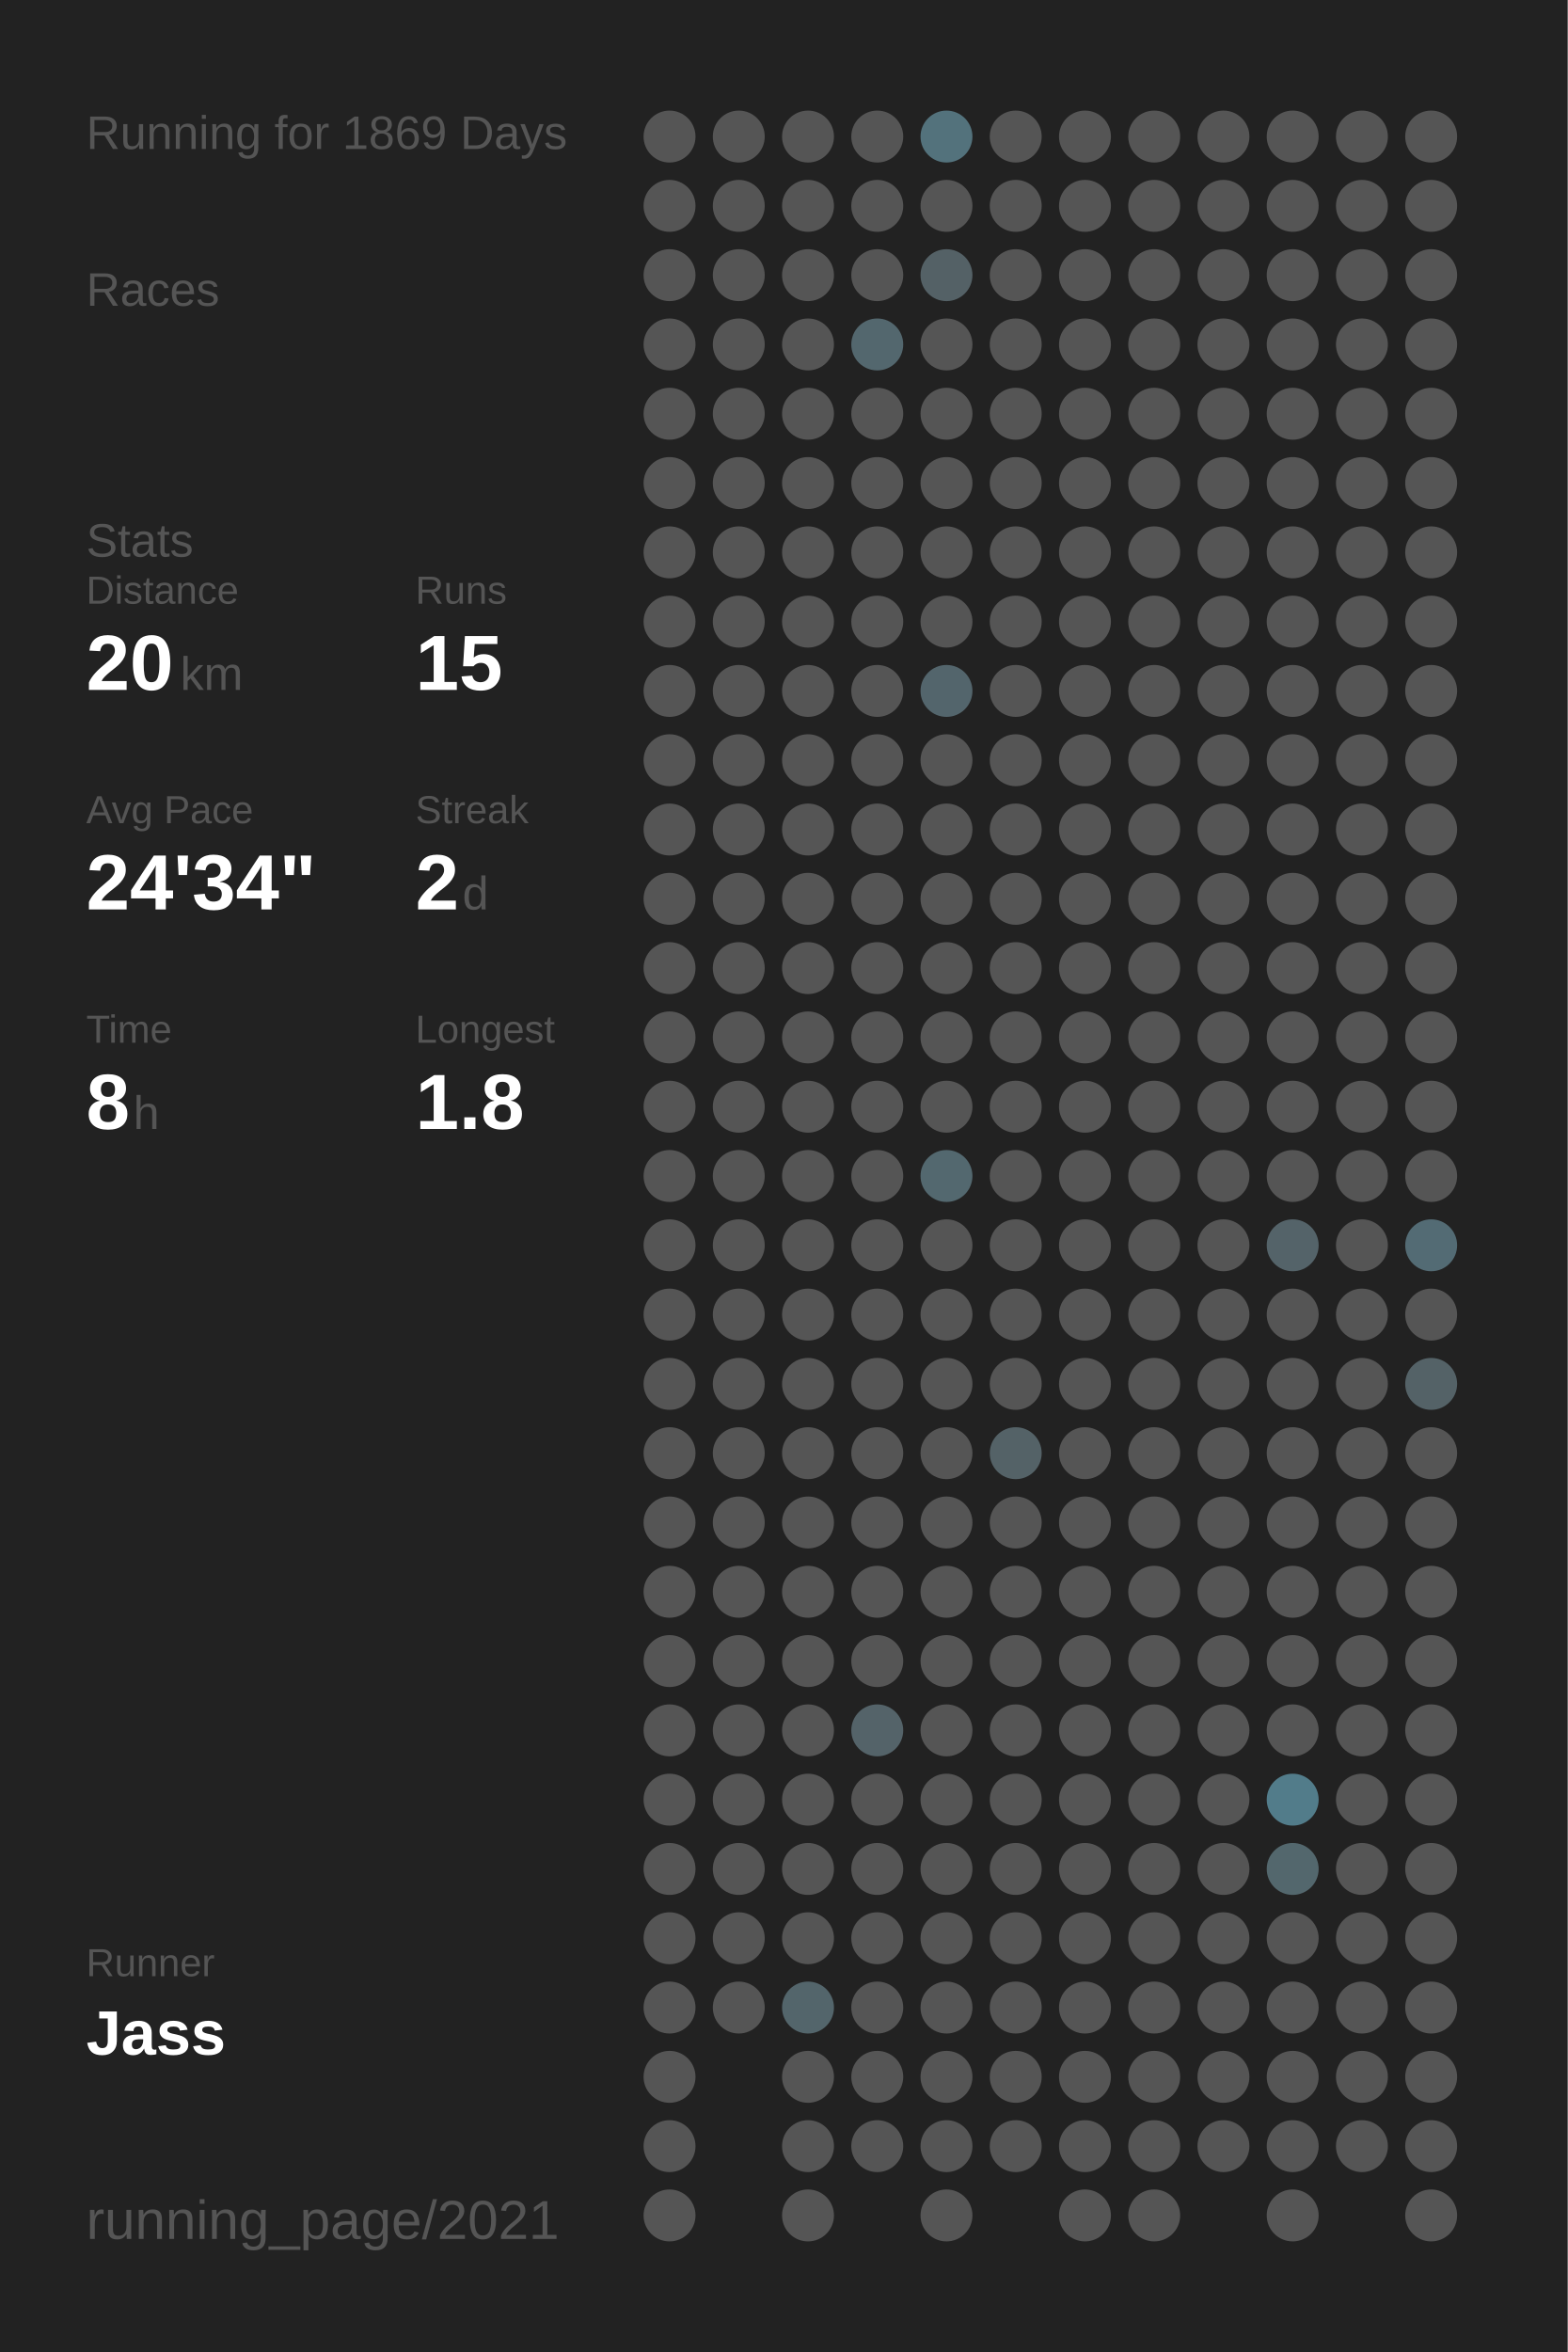
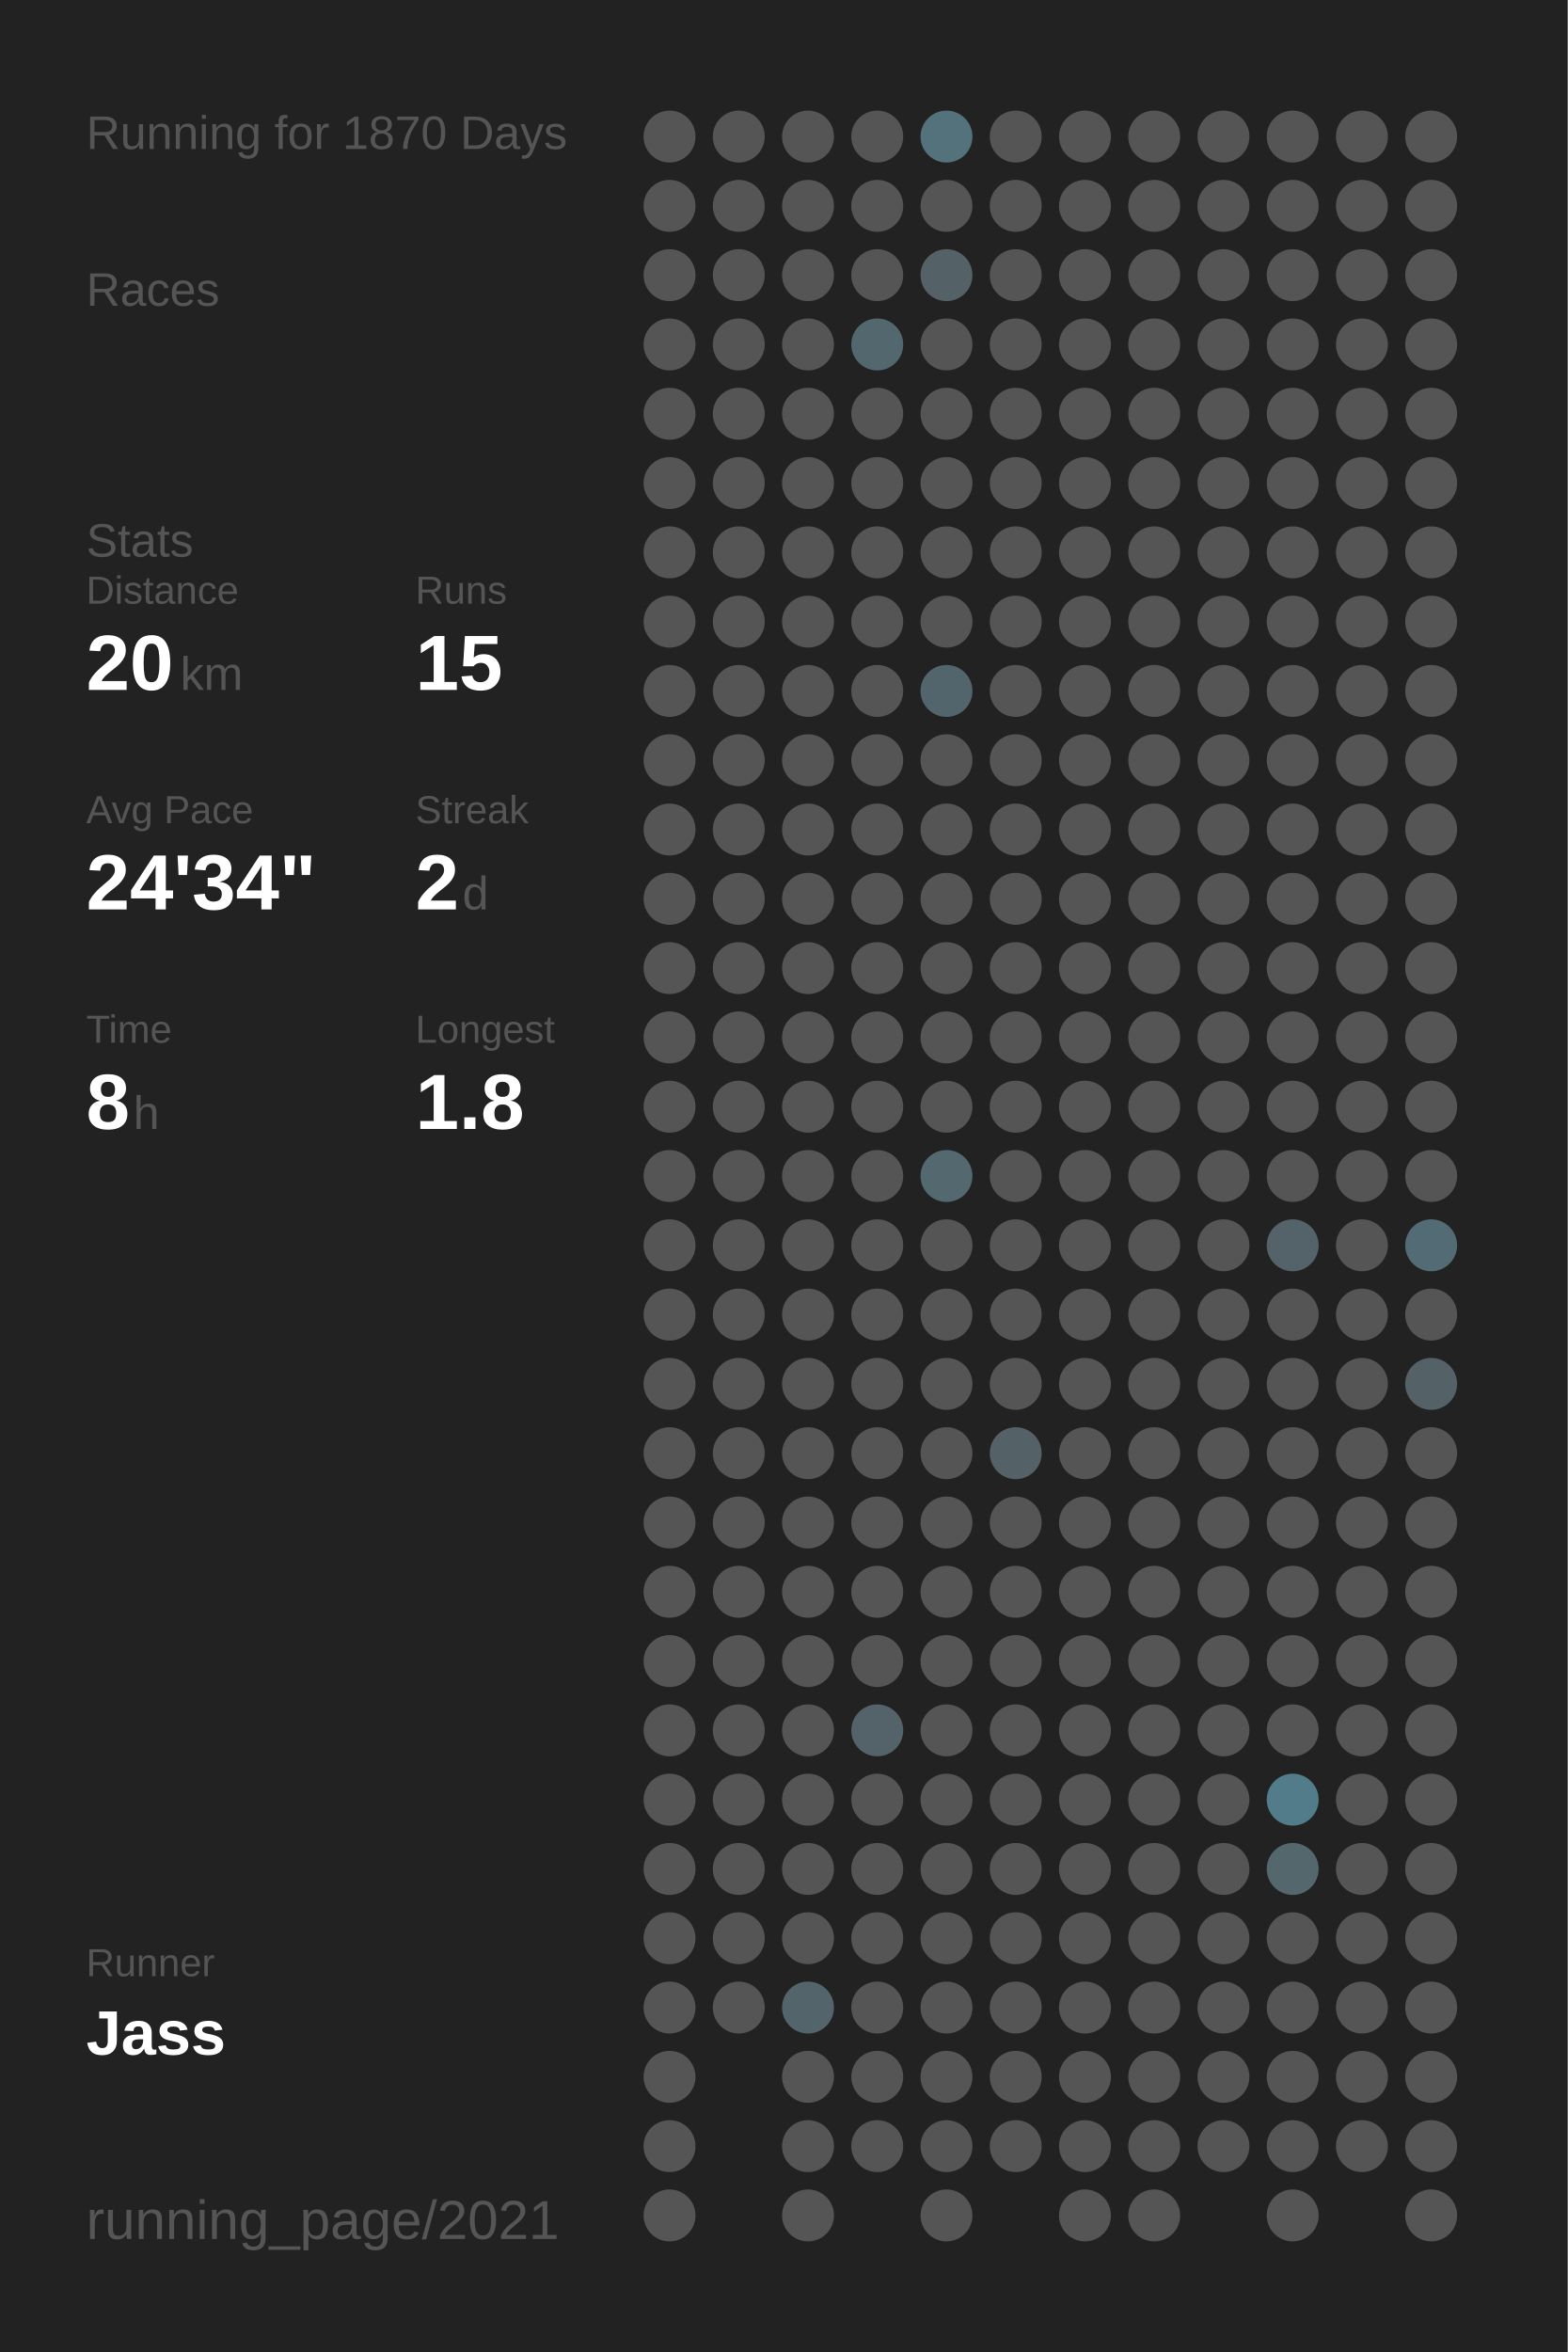
<svg xmlns="http://www.w3.org/2000/svg" baseProfile="full" height="300mm" version="1.1" viewBox="0,0,200,300" width="200mm">
  <defs />
  <rect fill="#222222" height="300" width="200" x="0" y="0" />
-   <text fill="#555555" style="font-size:6px; font-family:Arial;" x="11" y="19">Running for 1869 Days</text>
+   <text fill="#555555" style="font-size:6px; font-family:Arial;" x="11" y="19">Running for 1870 Days</text>
  <text fill="#555555" style="font-size:6px; font-family:Arial;" x="11" y="39">Races</text>
  <text fill="#555555" style="font-size:6px; font-family:Arial;" x="11" y="71">Stats</text>
  <text fill="#555555" style="font-size:5px; font-family:Arial;" x="11" y="77">Distance</text>
  <text fill="#FFFFFF" style="font-size:10px; font-family:Arial; font-weight:bold;" x="11" y="88">20</text>
  <text fill="#555555" style="font-size:6px; font-family:Arial;" x="23" y="88">km</text>
  <text fill="#555555" style="font-size:5px; font-family:Arial;" x="53" y="77">Runs</text>
  <text fill="#FFFFFF" style="font-size:10px; font-family:Arial; font-weight:bold;" x="53" y="88">15</text>
  <text fill="#555555" style="font-size:5px; font-family:Arial;" x="11" y="105">Avg Pace</text>
  <text fill="#FFFFFF" style="font-size:10px; font-family:Arial; font-weight:bold;" x="11" y="116">24'34"</text>
  <text fill="#555555" style="font-size:5px; font-family:Arial;" x="53" y="105">Streak</text>
  <text fill="#FFFFFF" style="font-size:10px; font-family:Arial; font-weight:bold;" x="53" y="116">2</text>
  <text fill="#555555" style="font-size:6px; font-family:Arial;" x="59" y="116">d</text>
  <text fill="#555555" style="font-size:5px; font-family:Arial;" x="11" y="133">Time</text>
  <text fill="#FFFFFF" style="font-size:10px; font-family:Arial; font-weight:bold;" x="11" y="144">8</text>
  <text fill="#555555" style="font-size:6px; font-family:Arial;" x="17" y="144">h</text>
  <text fill="#555555" style="font-size:5px; font-family:Arial;" x="53" y="133">Longest</text>
  <text fill="#FFFFFF" style="font-size:10px; font-family:Arial; font-weight:bold;" x="53" y="144">1.8</text>
  <text fill="#555555" style="font-size:5px; font-family:Arial;" x="11" y="252.065">Runner</text>
  <text fill="#FFFFFF" style="font-size:8px; font-family:Arial; font-weight:bold;" x="11" y="262.065">Jass</text>
  <text fill="#555555" style="font-size:7px; font-family:Arial;" x="11" y="285.581">running_page/2021</text>
  <circle cx="85.417" cy="17.419" fill="#555555" r="3.312" />
  <circle cx="85.417" cy="26.258" fill="#555555" r="3.312" />
  <circle cx="85.417" cy="35.097" fill="#555555" r="3.312" />
  <circle cx="85.417" cy="43.935" fill="#555555" r="3.312" />
  <circle cx="85.417" cy="52.774" fill="#555555" r="3.312" />
  <circle cx="85.417" cy="61.613" fill="#555555" r="3.312" />
  <circle cx="85.417" cy="70.452" fill="#555555" r="3.312" />
  <circle cx="85.417" cy="79.29" fill="#555555" r="3.312" />
  <circle cx="85.417" cy="88.129" fill="#555555" r="3.312" />
  <circle cx="85.417" cy="96.968" fill="#555555" r="3.312" />
  <circle cx="85.417" cy="105.806" fill="#555555" r="3.312" />
  <circle cx="85.417" cy="114.645" fill="#555555" r="3.312" />
  <circle cx="85.417" cy="123.484" fill="#555555" r="3.312" />
  <circle cx="85.417" cy="132.323" fill="#555555" r="3.312" />
  <circle cx="85.417" cy="141.161" fill="#555555" r="3.312" />
  <circle cx="85.417" cy="150" fill="#555555" r="3.312" />
  <circle cx="85.417" cy="158.839" fill="#555555" r="3.312" />
  <circle cx="85.417" cy="167.677" fill="#555555" r="3.312" />
  <circle cx="85.417" cy="176.516" fill="#555555" r="3.312" />
  <circle cx="85.417" cy="185.355" fill="#555555" r="3.312" />
  <circle cx="85.417" cy="194.194" fill="#555555" r="3.312" />
  <circle cx="85.417" cy="203.032" fill="#555555" r="3.312" />
  <circle cx="85.417" cy="211.871" fill="#555555" r="3.312" />
  <circle cx="85.417" cy="220.71" fill="#555555" r="3.312" />
  <circle cx="85.417" cy="229.548" fill="#555555" r="3.312" />
  <circle cx="85.417" cy="238.387" fill="#555555" r="3.312" />
  <circle cx="85.417" cy="247.226" fill="#555555" r="3.312" />
  <circle cx="85.417" cy="256.065" fill="#555555" r="3.312" />
  <circle cx="85.417" cy="264.903" fill="#555555" r="3.312" />
  <circle cx="85.417" cy="273.742" fill="#555555" r="3.312" />
  <circle cx="85.417" cy="282.581" fill="#555555" r="3.312" />
  <circle cx="94.25" cy="17.419" fill="#555555" r="3.312" />
  <circle cx="94.25" cy="26.258" fill="#555555" r="3.312" />
  <circle cx="94.25" cy="35.097" fill="#555555" r="3.312" />
  <circle cx="94.25" cy="43.935" fill="#555555" r="3.312" />
  <circle cx="94.25" cy="52.774" fill="#555555" r="3.312" />
  <circle cx="94.25" cy="61.613" fill="#555555" r="3.312" />
  <circle cx="94.25" cy="70.452" fill="#555555" r="3.312" />
  <circle cx="94.25" cy="79.29" fill="#555555" r="3.312" />
  <circle cx="94.25" cy="88.129" fill="#555555" r="3.312" />
  <circle cx="94.25" cy="96.968" fill="#555555" r="3.312" />
  <circle cx="94.25" cy="105.806" fill="#555555" r="3.312" />
  <circle cx="94.25" cy="114.645" fill="#555555" r="3.312" />
  <circle cx="94.25" cy="123.484" fill="#555555" r="3.312" />
  <circle cx="94.25" cy="132.323" fill="#555555" r="3.312" />
  <circle cx="94.25" cy="141.161" fill="#555555" r="3.312" />
  <circle cx="94.25" cy="150" fill="#555555" r="3.312" />
  <circle cx="94.25" cy="158.839" fill="#555555" r="3.312" />
  <circle cx="94.25" cy="167.677" fill="#555555" r="3.312" />
  <circle cx="94.25" cy="176.516" fill="#555555" r="3.312" />
  <circle cx="94.25" cy="185.355" fill="#555555" r="3.312" />
  <circle cx="94.25" cy="194.194" fill="#555555" r="3.312" />
  <circle cx="94.25" cy="203.032" fill="#555555" r="3.312" />
  <circle cx="94.25" cy="211.871" fill="#555555" r="3.312" />
  <circle cx="94.25" cy="220.71" fill="#555555" r="3.312" />
  <circle cx="94.25" cy="229.548" fill="#555555" r="3.312" />
  <circle cx="94.25" cy="238.387" fill="#555555" r="3.312" />
  <circle cx="94.25" cy="247.226" fill="#555555" r="3.312" />
  <circle cx="94.25" cy="256.065" fill="#555555" r="3.312" />
  <circle cx="103.083" cy="17.419" fill="#555555" r="3.312" />
  <circle cx="103.083" cy="26.258" fill="#555555" r="3.312" />
  <circle cx="103.083" cy="35.097" fill="#555555" r="3.312" />
  <circle cx="103.083" cy="43.935" fill="#555555" r="3.312" />
  <circle cx="103.083" cy="52.774" fill="#555555" r="3.312" />
  <circle cx="103.083" cy="61.613" fill="#555555" r="3.312" />
  <circle cx="103.083" cy="70.452" fill="#555555" r="3.312" />
  <circle cx="103.083" cy="79.29" fill="#555555" r="3.312" />
  <circle cx="103.083" cy="88.129" fill="#555555" r="3.312" />
  <circle cx="103.083" cy="96.968" fill="#555555" r="3.312" />
  <circle cx="103.083" cy="105.806" fill="#555555" r="3.312" />
  <circle cx="103.083" cy="114.645" fill="#555555" r="3.312" />
  <circle cx="103.083" cy="123.484" fill="#555555" r="3.312" />
  <circle cx="103.083" cy="132.323" fill="#555555" r="3.312" />
  <circle cx="103.083" cy="141.161" fill="#555555" r="3.312" />
  <circle cx="103.083" cy="150" fill="#555555" r="3.312" />
  <circle cx="103.083" cy="158.839" fill="#555555" r="3.312" />
  <circle cx="103.083" cy="167.677" fill="#555555" r="3.312" />
  <circle cx="103.083" cy="176.516" fill="#555555" r="3.312" />
  <circle cx="103.083" cy="185.355" fill="#555555" r="3.312" />
  <circle cx="103.083" cy="194.194" fill="#555555" r="3.312" />
  <circle cx="103.083" cy="203.032" fill="#555555" r="3.312" />
  <circle cx="103.083" cy="211.871" fill="#555555" r="3.312" />
  <circle cx="103.083" cy="220.71" fill="#555555" r="3.312" />
  <circle cx="103.083" cy="229.548" fill="#555555" r="3.312" />
  <circle cx="103.083" cy="238.387" fill="#555555" r="3.312" />
  <circle cx="103.083" cy="247.226" fill="#555555" r="3.312" />
  <circle cx="103.083" cy="256.065" fill="#53656b" r="3.312" />
  <circle cx="103.083" cy="264.903" fill="#555555" r="3.312" />
  <circle cx="103.083" cy="273.742" fill="#555555" r="3.312" />
  <circle cx="103.083" cy="282.581" fill="#555555" r="3.312" />
  <circle cx="111.917" cy="17.419" fill="#555555" r="3.312" />
  <circle cx="111.917" cy="26.258" fill="#555555" r="3.312" />
  <circle cx="111.917" cy="35.097" fill="#555555" r="3.312" />
  <circle cx="111.917" cy="43.935" fill="#53676e" r="3.312" />
  <circle cx="111.917" cy="52.774" fill="#555555" r="3.312" />
  <circle cx="111.917" cy="61.613" fill="#555555" r="3.312" />
  <circle cx="111.917" cy="70.452" fill="#555555" r="3.312" />
  <circle cx="111.917" cy="79.29" fill="#555555" r="3.312" />
  <circle cx="111.917" cy="88.129" fill="#555555" r="3.312" />
  <circle cx="111.917" cy="96.968" fill="#555555" r="3.312" />
  <circle cx="111.917" cy="105.806" fill="#555555" r="3.312" />
  <circle cx="111.917" cy="114.645" fill="#555555" r="3.312" />
  <circle cx="111.917" cy="123.484" fill="#555555" r="3.312" />
  <circle cx="111.917" cy="132.323" fill="#555555" r="3.312" />
  <circle cx="111.917" cy="141.161" fill="#555555" r="3.312" />
  <circle cx="111.917" cy="150" fill="#555555" r="3.312" />
  <circle cx="111.917" cy="158.839" fill="#555555" r="3.312" />
  <circle cx="111.917" cy="167.677" fill="#555555" r="3.312" />
  <circle cx="111.917" cy="176.516" fill="#555555" r="3.312" />
  <circle cx="111.917" cy="185.355" fill="#555555" r="3.312" />
  <circle cx="111.917" cy="194.194" fill="#555555" r="3.312" />
  <circle cx="111.917" cy="203.032" fill="#555555" r="3.312" />
  <circle cx="111.917" cy="211.871" fill="#555555" r="3.312" />
  <circle cx="111.917" cy="220.71" fill="#546369" r="3.312" />
  <circle cx="111.917" cy="229.548" fill="#555555" r="3.312" />
  <circle cx="111.917" cy="238.387" fill="#555555" r="3.312" />
  <circle cx="111.917" cy="247.226" fill="#555555" r="3.312" />
  <circle cx="111.917" cy="256.065" fill="#555555" r="3.312" />
  <circle cx="111.917" cy="264.903" fill="#555555" r="3.312" />
  <circle cx="111.917" cy="273.742" fill="#555555" r="3.312" />
  <circle cx="120.75" cy="17.419" fill="#53727c" r="3.312" />
  <circle cx="120.75" cy="26.258" fill="#555555" r="3.312" />
  <circle cx="120.75" cy="35.097" fill="#546166" r="3.312" />
  <circle cx="120.75" cy="43.935" fill="#555555" r="3.312" />
  <circle cx="120.75" cy="52.774" fill="#555555" r="3.312" />
  <circle cx="120.75" cy="61.613" fill="#555555" r="3.312" />
  <circle cx="120.75" cy="70.452" fill="#555555" r="3.312" />
  <circle cx="120.75" cy="79.29" fill="#555555" r="3.312" />
  <circle cx="120.75" cy="88.129" fill="#53656c" r="3.312" />
  <circle cx="120.75" cy="96.968" fill="#555555" r="3.312" />
  <circle cx="120.75" cy="105.806" fill="#555555" r="3.312" />
  <circle cx="120.75" cy="114.645" fill="#555555" r="3.312" />
  <circle cx="120.75" cy="123.484" fill="#555555" r="3.312" />
  <circle cx="120.75" cy="132.323" fill="#555555" r="3.312" />
  <circle cx="120.75" cy="141.161" fill="#555555" r="3.312" />
  <circle cx="120.75" cy="150" fill="#53686f" r="3.312" />
  <circle cx="120.75" cy="158.839" fill="#555555" r="3.312" />
  <circle cx="120.75" cy="167.677" fill="#555555" r="3.312" />
  <circle cx="120.75" cy="176.516" fill="#555555" r="3.312" />
  <circle cx="120.75" cy="185.355" fill="#555555" r="3.312" />
  <circle cx="120.75" cy="194.194" fill="#555555" r="3.312" />
  <circle cx="120.75" cy="203.032" fill="#555555" r="3.312" />
  <circle cx="120.75" cy="211.871" fill="#555555" r="3.312" />
  <circle cx="120.75" cy="220.71" fill="#555555" r="3.312" />
  <circle cx="120.75" cy="229.548" fill="#555555" r="3.312" />
  <circle cx="120.75" cy="238.387" fill="#555555" r="3.312" />
  <circle cx="120.75" cy="247.226" fill="#555555" r="3.312" />
  <circle cx="120.75" cy="256.065" fill="#555555" r="3.312" />
  <circle cx="120.75" cy="264.903" fill="#555555" r="3.312" />
  <circle cx="120.75" cy="273.742" fill="#555555" r="3.312" />
  <circle cx="120.75" cy="282.581" fill="#555555" r="3.312" />
  <circle cx="129.583" cy="17.419" fill="#555555" r="3.312" />
  <circle cx="129.583" cy="26.258" fill="#555555" r="3.312" />
  <circle cx="129.583" cy="35.097" fill="#555555" r="3.312" />
  <circle cx="129.583" cy="43.935" fill="#555555" r="3.312" />
  <circle cx="129.583" cy="52.774" fill="#555555" r="3.312" />
  <circle cx="129.583" cy="61.613" fill="#555555" r="3.312" />
  <circle cx="129.583" cy="70.452" fill="#555555" r="3.312" />
  <circle cx="129.583" cy="79.29" fill="#555555" r="3.312" />
  <circle cx="129.583" cy="88.129" fill="#555555" r="3.312" />
  <circle cx="129.583" cy="96.968" fill="#555555" r="3.312" />
  <circle cx="129.583" cy="105.806" fill="#555555" r="3.312" />
  <circle cx="129.583" cy="114.645" fill="#555555" r="3.312" />
  <circle cx="129.583" cy="123.484" fill="#555555" r="3.312" />
  <circle cx="129.583" cy="132.323" fill="#555555" r="3.312" />
  <circle cx="129.583" cy="141.161" fill="#555555" r="3.312" />
  <circle cx="129.583" cy="150" fill="#555555" r="3.312" />
  <circle cx="129.583" cy="158.839" fill="#555555" r="3.312" />
  <circle cx="129.583" cy="167.677" fill="#555555" r="3.312" />
  <circle cx="129.583" cy="176.516" fill="#555555" r="3.312" />
  <circle cx="129.583" cy="185.355" fill="#546267" r="3.312" />
  <circle cx="129.583" cy="194.194" fill="#555555" r="3.312" />
  <circle cx="129.583" cy="203.032" fill="#555555" r="3.312" />
  <circle cx="129.583" cy="211.871" fill="#555555" r="3.312" />
  <circle cx="129.583" cy="220.71" fill="#555555" r="3.312" />
  <circle cx="129.583" cy="229.548" fill="#555555" r="3.312" />
  <circle cx="129.583" cy="238.387" fill="#555555" r="3.312" />
  <circle cx="129.583" cy="247.226" fill="#555555" r="3.312" />
  <circle cx="129.583" cy="256.065" fill="#555555" r="3.312" />
  <circle cx="129.583" cy="264.903" fill="#555555" r="3.312" />
  <circle cx="129.583" cy="273.742" fill="#555555" r="3.312" />
  <circle cx="138.417" cy="17.419" fill="#555555" r="3.312" />
  <circle cx="138.417" cy="26.258" fill="#555555" r="3.312" />
  <circle cx="138.417" cy="35.097" fill="#555555" r="3.312" />
  <circle cx="138.417" cy="43.935" fill="#555555" r="3.312" />
  <circle cx="138.417" cy="52.774" fill="#555555" r="3.312" />
  <circle cx="138.417" cy="61.613" fill="#555555" r="3.312" />
  <circle cx="138.417" cy="70.452" fill="#555555" r="3.312" />
  <circle cx="138.417" cy="79.29" fill="#555555" r="3.312" />
  <circle cx="138.417" cy="88.129" fill="#555555" r="3.312" />
  <circle cx="138.417" cy="96.968" fill="#555555" r="3.312" />
  <circle cx="138.417" cy="105.806" fill="#555555" r="3.312" />
  <circle cx="138.417" cy="114.645" fill="#555555" r="3.312" />
  <circle cx="138.417" cy="123.484" fill="#555555" r="3.312" />
  <circle cx="138.417" cy="132.323" fill="#555555" r="3.312" />
  <circle cx="138.417" cy="141.161" fill="#555555" r="3.312" />
  <circle cx="138.417" cy="150" fill="#555555" r="3.312" />
  <circle cx="138.417" cy="158.839" fill="#555555" r="3.312" />
  <circle cx="138.417" cy="167.677" fill="#555555" r="3.312" />
  <circle cx="138.417" cy="176.516" fill="#555555" r="3.312" />
  <circle cx="138.417" cy="185.355" fill="#555555" r="3.312" />
  <circle cx="138.417" cy="194.194" fill="#555555" r="3.312" />
  <circle cx="138.417" cy="203.032" fill="#555555" r="3.312" />
  <circle cx="138.417" cy="211.871" fill="#555555" r="3.312" />
  <circle cx="138.417" cy="220.71" fill="#555555" r="3.312" />
  <circle cx="138.417" cy="229.548" fill="#555555" r="3.312" />
  <circle cx="138.417" cy="238.387" fill="#555555" r="3.312" />
  <circle cx="138.417" cy="247.226" fill="#555555" r="3.312" />
  <circle cx="138.417" cy="256.065" fill="#555555" r="3.312" />
  <circle cx="138.417" cy="264.903" fill="#555555" r="3.312" />
  <circle cx="138.417" cy="273.742" fill="#555555" r="3.312" />
  <circle cx="138.417" cy="282.581" fill="#555555" r="3.312" />
  <circle cx="147.25" cy="17.419" fill="#555555" r="3.312" />
  <circle cx="147.25" cy="26.258" fill="#555555" r="3.312" />
  <circle cx="147.25" cy="35.097" fill="#555555" r="3.312" />
  <circle cx="147.25" cy="43.935" fill="#555555" r="3.312" />
  <circle cx="147.25" cy="52.774" fill="#555555" r="3.312" />
  <circle cx="147.25" cy="61.613" fill="#555555" r="3.312" />
  <circle cx="147.25" cy="70.452" fill="#555555" r="3.312" />
  <circle cx="147.25" cy="79.29" fill="#555555" r="3.312" />
  <circle cx="147.25" cy="88.129" fill="#555555" r="3.312" />
  <circle cx="147.25" cy="96.968" fill="#555555" r="3.312" />
  <circle cx="147.25" cy="105.806" fill="#555555" r="3.312" />
  <circle cx="147.25" cy="114.645" fill="#555555" r="3.312" />
  <circle cx="147.25" cy="123.484" fill="#555555" r="3.312" />
  <circle cx="147.25" cy="132.323" fill="#555555" r="3.312" />
  <circle cx="147.25" cy="141.161" fill="#555555" r="3.312" />
  <circle cx="147.25" cy="150" fill="#555555" r="3.312" />
  <circle cx="147.25" cy="158.839" fill="#555555" r="3.312" />
  <circle cx="147.25" cy="167.677" fill="#555555" r="3.312" />
  <circle cx="147.25" cy="176.516" fill="#555555" r="3.312" />
  <circle cx="147.25" cy="185.355" fill="#555555" r="3.312" />
  <circle cx="147.25" cy="194.194" fill="#555555" r="3.312" />
  <circle cx="147.25" cy="203.032" fill="#555555" r="3.312" />
  <circle cx="147.25" cy="211.871" fill="#555555" r="3.312" />
  <circle cx="147.25" cy="220.71" fill="#555555" r="3.312" />
  <circle cx="147.25" cy="229.548" fill="#555555" r="3.312" />
  <circle cx="147.25" cy="238.387" fill="#555555" r="3.312" />
  <circle cx="147.25" cy="247.226" fill="#555555" r="3.312" />
  <circle cx="147.25" cy="256.065" fill="#555555" r="3.312" />
  <circle cx="147.25" cy="264.903" fill="#555555" r="3.312" />
  <circle cx="147.25" cy="273.742" fill="#555555" r="3.312" />
  <circle cx="147.25" cy="282.581" fill="#555555" r="3.312" />
  <circle cx="156.083" cy="17.419" fill="#555555" r="3.312" />
  <circle cx="156.083" cy="26.258" fill="#555555" r="3.312" />
  <circle cx="156.083" cy="35.097" fill="#555555" r="3.312" />
  <circle cx="156.083" cy="43.935" fill="#555555" r="3.312" />
  <circle cx="156.083" cy="52.774" fill="#555555" r="3.312" />
  <circle cx="156.083" cy="61.613" fill="#555555" r="3.312" />
  <circle cx="156.083" cy="70.452" fill="#555555" r="3.312" />
  <circle cx="156.083" cy="79.29" fill="#555555" r="3.312" />
  <circle cx="156.083" cy="88.129" fill="#555555" r="3.312" />
  <circle cx="156.083" cy="96.968" fill="#555555" r="3.312" />
  <circle cx="156.083" cy="105.806" fill="#555555" r="3.312" />
  <circle cx="156.083" cy="114.645" fill="#555555" r="3.312" />
  <circle cx="156.083" cy="123.484" fill="#555555" r="3.312" />
  <circle cx="156.083" cy="132.323" fill="#555555" r="3.312" />
  <circle cx="156.083" cy="141.161" fill="#555555" r="3.312" />
  <circle cx="156.083" cy="150" fill="#555555" r="3.312" />
  <circle cx="156.083" cy="158.839" fill="#555555" r="3.312" />
  <circle cx="156.083" cy="167.677" fill="#555555" r="3.312" />
  <circle cx="156.083" cy="176.516" fill="#555555" r="3.312" />
  <circle cx="156.083" cy="185.355" fill="#555555" r="3.312" />
  <circle cx="156.083" cy="194.194" fill="#555555" r="3.312" />
  <circle cx="156.083" cy="203.032" fill="#555555" r="3.312" />
  <circle cx="156.083" cy="211.871" fill="#555555" r="3.312" />
  <circle cx="156.083" cy="220.71" fill="#555555" r="3.312" />
  <circle cx="156.083" cy="229.548" fill="#555555" r="3.312" />
  <circle cx="156.083" cy="238.387" fill="#555555" r="3.312" />
  <circle cx="156.083" cy="247.226" fill="#555555" r="3.312" />
  <circle cx="156.083" cy="256.065" fill="#555555" r="3.312" />
  <circle cx="156.083" cy="264.903" fill="#555555" r="3.312" />
  <circle cx="156.083" cy="273.742" fill="#555555" r="3.312" />
  <circle cx="164.917" cy="17.419" fill="#555555" r="3.312" />
  <circle cx="164.917" cy="26.258" fill="#555555" r="3.312" />
  <circle cx="164.917" cy="35.097" fill="#555555" r="3.312" />
  <circle cx="164.917" cy="43.935" fill="#555555" r="3.312" />
  <circle cx="164.917" cy="52.774" fill="#555555" r="3.312" />
  <circle cx="164.917" cy="61.613" fill="#555555" r="3.312" />
  <circle cx="164.917" cy="70.452" fill="#555555" r="3.312" />
  <circle cx="164.917" cy="79.29" fill="#555555" r="3.312" />
  <circle cx="164.917" cy="88.129" fill="#555555" r="3.312" />
  <circle cx="164.917" cy="96.968" fill="#555555" r="3.312" />
  <circle cx="164.917" cy="105.806" fill="#555555" r="3.312" />
  <circle cx="164.917" cy="114.645" fill="#555555" r="3.312" />
  <circle cx="164.917" cy="123.484" fill="#555555" r="3.312" />
  <circle cx="164.917" cy="132.323" fill="#555555" r="3.312" />
  <circle cx="164.917" cy="141.161" fill="#555555" r="3.312" />
  <circle cx="164.917" cy="150" fill="#555555" r="3.312" />
  <circle cx="164.917" cy="158.839" fill="#546369" r="3.312" />
  <circle cx="164.917" cy="167.677" fill="#555555" r="3.312" />
  <circle cx="164.917" cy="176.516" fill="#555555" r="3.312" />
  <circle cx="164.917" cy="185.355" fill="#555555" r="3.312" />
  <circle cx="164.917" cy="194.194" fill="#555555" r="3.312" />
  <circle cx="164.917" cy="203.032" fill="#555555" r="3.312" />
  <circle cx="164.917" cy="211.871" fill="#555555" r="3.312" />
  <circle cx="164.917" cy="220.71" fill="#555555" r="3.312" />
  <circle cx="164.917" cy="229.548" fill="#527c8a" r="3.312" />
  <circle cx="164.917" cy="238.387" fill="#53676d" r="3.312" />
  <circle cx="164.917" cy="247.226" fill="#555555" r="3.312" />
  <circle cx="164.917" cy="256.065" fill="#555555" r="3.312" />
  <circle cx="164.917" cy="264.903" fill="#555555" r="3.312" />
  <circle cx="164.917" cy="273.742" fill="#555555" r="3.312" />
  <circle cx="164.917" cy="282.581" fill="#555555" r="3.312" />
  <circle cx="173.75" cy="17.419" fill="#555555" r="3.312" />
  <circle cx="173.75" cy="26.258" fill="#555555" r="3.312" />
  <circle cx="173.75" cy="35.097" fill="#555555" r="3.312" />
  <circle cx="173.75" cy="43.935" fill="#555555" r="3.312" />
  <circle cx="173.75" cy="52.774" fill="#555555" r="3.312" />
  <circle cx="173.75" cy="61.613" fill="#555555" r="3.312" />
  <circle cx="173.75" cy="70.452" fill="#555555" r="3.312" />
  <circle cx="173.75" cy="79.29" fill="#555555" r="3.312" />
  <circle cx="173.75" cy="88.129" fill="#555555" r="3.312" />
  <circle cx="173.75" cy="96.968" fill="#555555" r="3.312" />
  <circle cx="173.75" cy="105.806" fill="#555555" r="3.312" />
  <circle cx="173.75" cy="114.645" fill="#555555" r="3.312" />
  <circle cx="173.75" cy="123.484" fill="#555555" r="3.312" />
  <circle cx="173.75" cy="132.323" fill="#555555" r="3.312" />
  <circle cx="173.75" cy="141.161" fill="#555555" r="3.312" />
  <circle cx="173.75" cy="150" fill="#555555" r="3.312" />
  <circle cx="173.75" cy="158.839" fill="#555555" r="3.312" />
  <circle cx="173.75" cy="167.677" fill="#555555" r="3.312" />
  <circle cx="173.75" cy="176.516" fill="#555555" r="3.312" />
  <circle cx="173.75" cy="185.355" fill="#555555" r="3.312" />
  <circle cx="173.75" cy="194.194" fill="#555555" r="3.312" />
  <circle cx="173.75" cy="203.032" fill="#555555" r="3.312" />
  <circle cx="173.75" cy="211.871" fill="#555555" r="3.312" />
  <circle cx="173.75" cy="220.71" fill="#555555" r="3.312" />
  <circle cx="173.75" cy="229.548" fill="#555555" r="3.312" />
  <circle cx="173.75" cy="238.387" fill="#555555" r="3.312" />
  <circle cx="173.75" cy="247.226" fill="#555555" r="3.312" />
  <circle cx="173.75" cy="256.065" fill="#555555" r="3.312" />
  <circle cx="173.75" cy="264.903" fill="#555555" r="3.312" />
  <circle cx="173.75" cy="273.742" fill="#555555" r="3.312" />
  <circle cx="182.583" cy="17.419" fill="#555555" r="3.312" />
  <circle cx="182.583" cy="26.258" fill="#555555" r="3.312" />
  <circle cx="182.583" cy="35.097" fill="#555555" r="3.312" />
  <circle cx="182.583" cy="43.935" fill="#555555" r="3.312" />
  <circle cx="182.583" cy="52.774" fill="#555555" r="3.312" />
  <circle cx="182.583" cy="61.613" fill="#555555" r="3.312" />
  <circle cx="182.583" cy="70.452" fill="#555555" r="3.312" />
  <circle cx="182.583" cy="79.29" fill="#555555" r="3.312" />
  <circle cx="182.583" cy="88.129" fill="#555555" r="3.312" />
  <circle cx="182.583" cy="96.968" fill="#555555" r="3.312" />
  <circle cx="182.583" cy="105.806" fill="#555555" r="3.312" />
  <circle cx="182.583" cy="114.645" fill="#555555" r="3.312" />
  <circle cx="182.583" cy="123.484" fill="#555555" r="3.312" />
  <circle cx="182.583" cy="132.323" fill="#555555" r="3.312" />
  <circle cx="182.583" cy="141.161" fill="#555555" r="3.312" />
  <circle cx="182.583" cy="150" fill="#555555" r="3.312" />
  <circle cx="182.583" cy="158.839" fill="#536b74" r="3.312" />
  <circle cx="182.583" cy="167.677" fill="#555555" r="3.312" />
  <circle cx="182.583" cy="176.516" fill="#546267" r="3.312" />
  <circle cx="182.583" cy="185.355" fill="#555555" r="3.312" />
  <circle cx="182.583" cy="194.194" fill="#555555" r="3.312" />
  <circle cx="182.583" cy="203.032" fill="#555555" r="3.312" />
  <circle cx="182.583" cy="211.871" fill="#555555" r="3.312" />
  <circle cx="182.583" cy="220.71" fill="#555555" r="3.312" />
  <circle cx="182.583" cy="229.548" fill="#555555" r="3.312" />
  <circle cx="182.583" cy="238.387" fill="#555555" r="3.312" />
  <circle cx="182.583" cy="247.226" fill="#555555" r="3.312" />
  <circle cx="182.583" cy="256.065" fill="#555555" r="3.312" />
  <circle cx="182.583" cy="264.903" fill="#555555" r="3.312" />
  <circle cx="182.583" cy="273.742" fill="#555555" r="3.312" />
  <circle cx="182.583" cy="282.581" fill="#555555" r="3.312" />
</svg>
